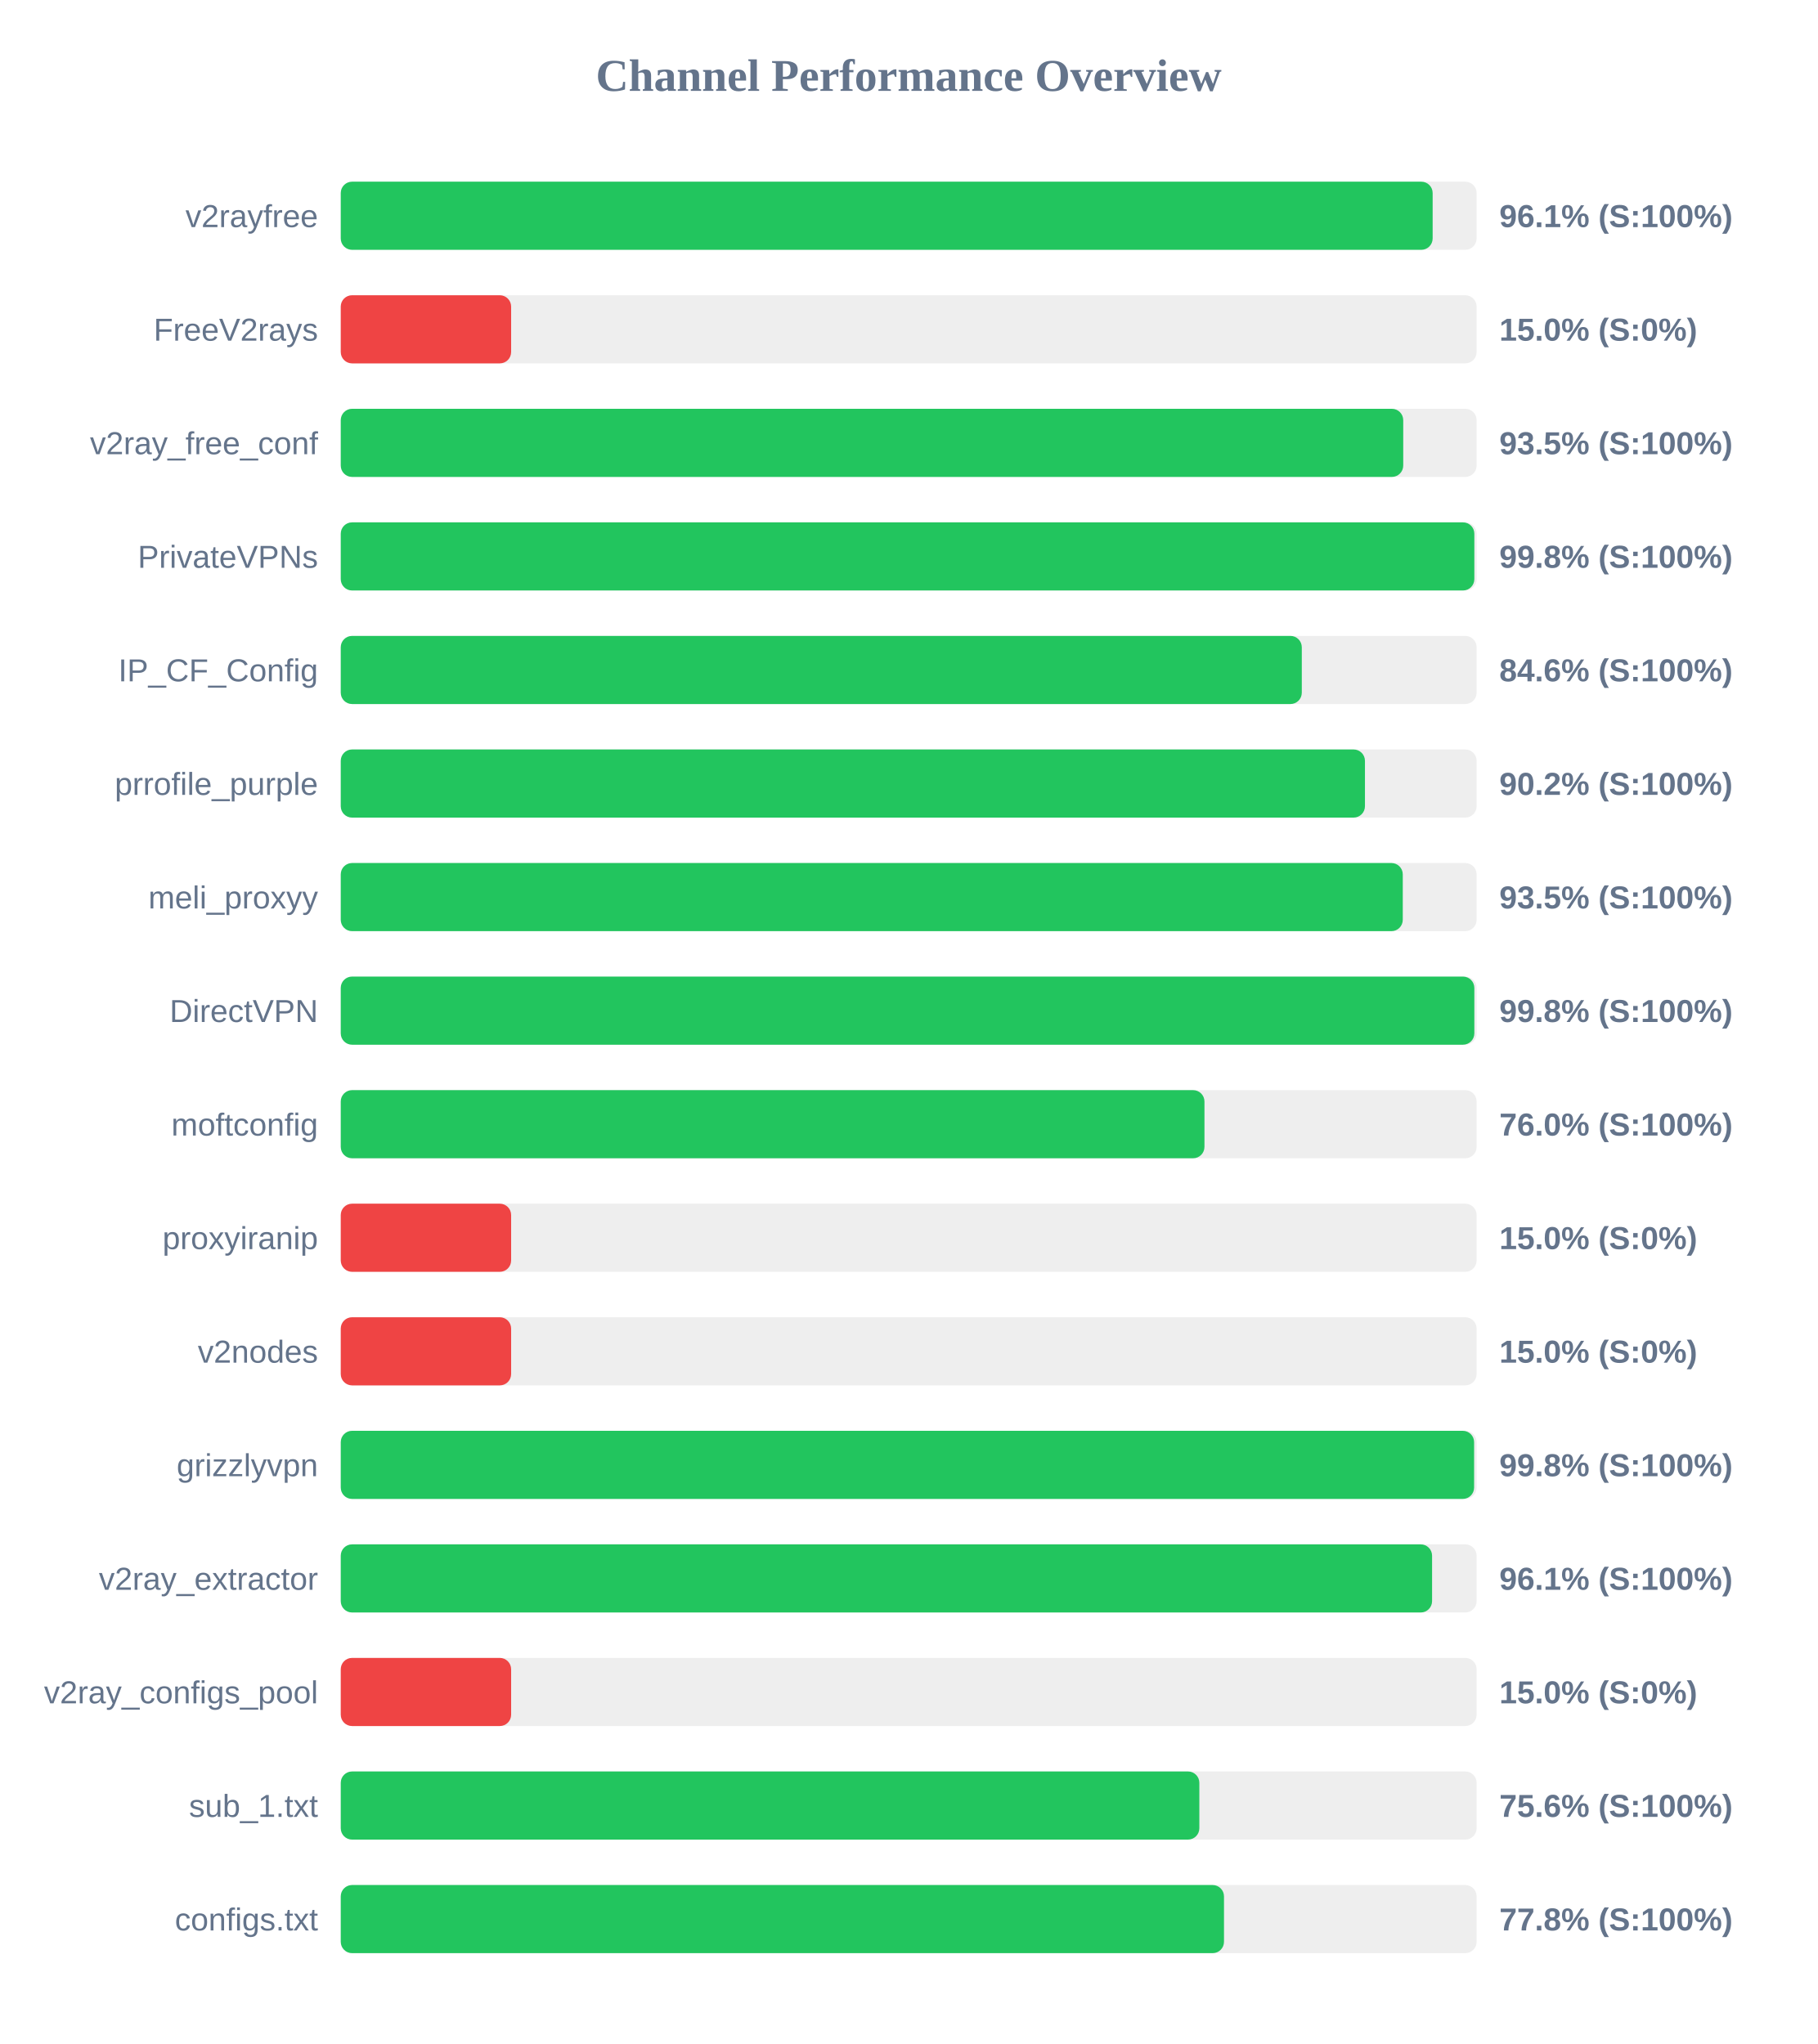
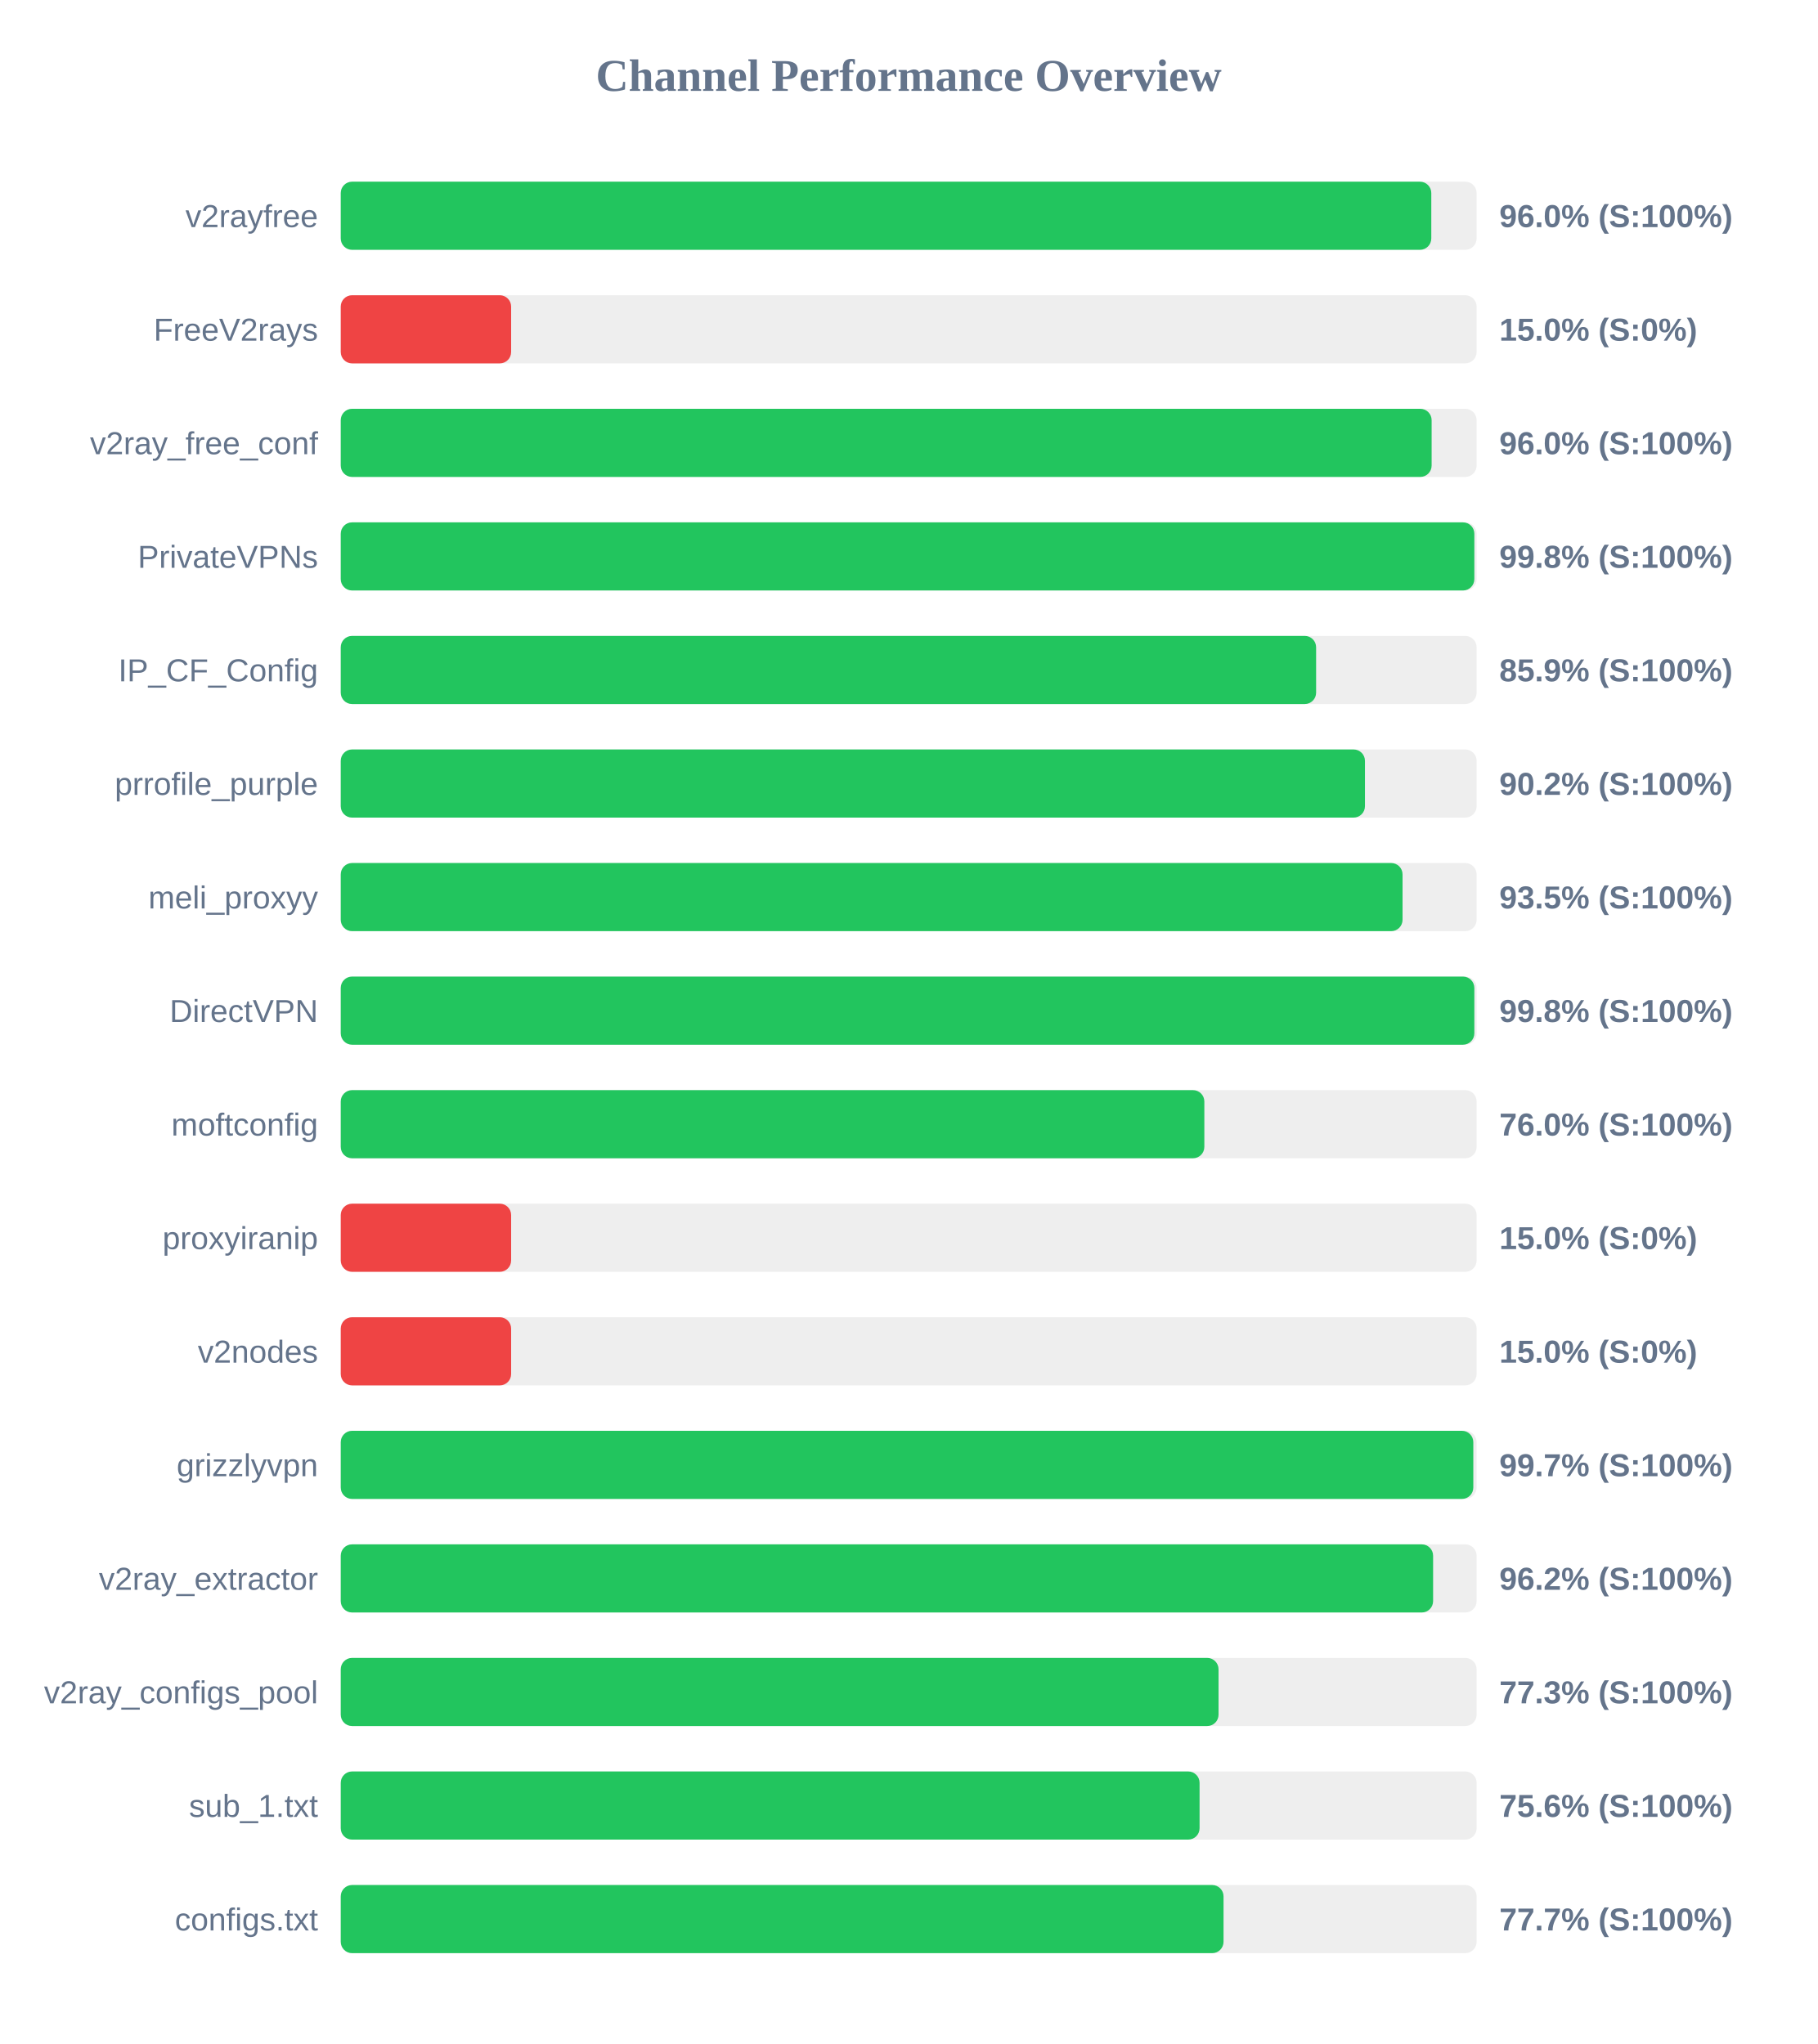
<svg xmlns="http://www.w3.org/2000/svg" width="800" height="900" version="1.1">
  <style>
        .row { font: 14px Arial; fill: #64748b; }
        .score { font: bold 14px Arial; fill: #64748b; }
    </style>
  <text x="400" y="40" text-anchor="middle" font-size="20px" font-weight="bold" fill="#64748b">Channel Performance Overview</text>
  <rect x="150" y="80" width="500" height="30" fill="#eee" rx="5" />
-   <rect x="150" y="80" width="480.65" height="30" fill="#22c55e" rx="5" />
+   <rect x="150" y="80" width="480.05" height="30" fill="#22c55e" rx="5" />
  <text x="140" y="100" text-anchor="end" class="row">v2rayfree</text>
-   <text x="660" y="100" text-anchor="start" class="score">96.1% (S:100%)</text>
+   <text x="660" y="100" text-anchor="start" class="score">96.0% (S:100%)</text>
  <rect x="150" y="130" width="500" height="30" fill="#eee" rx="5" />
  <rect x="150" y="130" width="75.0" height="30" fill="#ef4444" rx="5" />
  <text x="140" y="150" text-anchor="end" class="row">FreeV2rays</text>
  <text x="660" y="150" text-anchor="start" class="score">15.0% (S:0%)</text>
  <rect x="150" y="180" width="500" height="30" fill="#eee" rx="5" />
-   <rect x="150" y="180" width="467.7" height="30" fill="#22c55e" rx="5" />
+   <rect x="150" y="180" width="480.2" height="30" fill="#22c55e" rx="5" />
  <text x="140" y="200" text-anchor="end" class="row">v2ray_free_conf</text>
-   <text x="660" y="200" text-anchor="start" class="score">93.5% (S:100%)</text>
+   <text x="660" y="200" text-anchor="start" class="score">96.0% (S:100%)</text>
  <rect x="150" y="230" width="500" height="30" fill="#eee" rx="5" />
  <rect x="150" y="230" width="499.0" height="30" fill="#22c55e" rx="5" />
  <text x="140" y="250" text-anchor="end" class="row">PrivateVPNs</text>
  <text x="660" y="250" text-anchor="start" class="score">99.8% (S:100%)</text>
  <rect x="150" y="280" width="500" height="30" fill="#eee" rx="5" />
-   <rect x="150" y="280" width="423.05" height="30" fill="#22c55e" rx="5" />
+   <rect x="150" y="280" width="429.35" height="30" fill="#22c55e" rx="5" />
  <text x="140" y="300" text-anchor="end" class="row">IP_CF_Config</text>
-   <text x="660" y="300" text-anchor="start" class="score">84.6% (S:100%)</text>
+   <text x="660" y="300" text-anchor="start" class="score">85.9% (S:100%)</text>
  <rect x="150" y="330" width="500" height="30" fill="#eee" rx="5" />
  <rect x="150" y="330" width="450.85" height="30" fill="#22c55e" rx="5" />
  <text x="140" y="350" text-anchor="end" class="row">prrofile_purple</text>
  <text x="660" y="350" text-anchor="start" class="score">90.2% (S:100%)</text>
  <rect x="150" y="380" width="500" height="30" fill="#eee" rx="5" />
-   <rect x="150" y="380" width="467.5" height="30" fill="#22c55e" rx="5" />
+   <rect x="150" y="380" width="467.4" height="30" fill="#22c55e" rx="5" />
  <text x="140" y="400" text-anchor="end" class="row">meli_proxyy</text>
  <text x="660" y="400" text-anchor="start" class="score">93.5% (S:100%)</text>
  <rect x="150" y="430" width="500" height="30" fill="#eee" rx="5" />
  <rect x="150" y="430" width="499.0" height="30" fill="#22c55e" rx="5" />
  <text x="140" y="450" text-anchor="end" class="row">DirectVPN</text>
  <text x="660" y="450" text-anchor="start" class="score">99.8% (S:100%)</text>
  <rect x="150" y="480" width="500" height="30" fill="#eee" rx="5" />
-   <rect x="150" y="480" width="380.2" height="30" fill="#22c55e" rx="5" />
+   <rect x="150" y="480" width="380.15" height="30" fill="#22c55e" rx="5" />
  <text x="140" y="500" text-anchor="end" class="row">moftconfig</text>
  <text x="660" y="500" text-anchor="start" class="score">76.0% (S:100%)</text>
  <rect x="150" y="530" width="500" height="30" fill="#eee" rx="5" />
  <rect x="150" y="530" width="75.0" height="30" fill="#ef4444" rx="5" />
  <text x="140" y="550" text-anchor="end" class="row">proxyiranip</text>
  <text x="660" y="550" text-anchor="start" class="score">15.0% (S:0%)</text>
  <rect x="150" y="580" width="500" height="30" fill="#eee" rx="5" />
  <rect x="150" y="580" width="75.0" height="30" fill="#ef4444" rx="5" />
  <text x="140" y="600" text-anchor="end" class="row">v2nodes</text>
  <text x="660" y="600" text-anchor="start" class="score">15.0% (S:0%)</text>
  <rect x="150" y="630" width="500" height="30" fill="#eee" rx="5" />
-   <rect x="150" y="630" width="498.9" height="30" fill="#22c55e" rx="5" />
+   <rect x="150" y="630" width="498.55" height="30" fill="#22c55e" rx="5" />
  <text x="140" y="650" text-anchor="end" class="row">grizzlyvpn</text>
-   <text x="660" y="650" text-anchor="start" class="score">99.8% (S:100%)</text>
+   <text x="660" y="650" text-anchor="start" class="score">99.7% (S:100%)</text>
  <rect x="150" y="680" width="500" height="30" fill="#eee" rx="5" />
-   <rect x="150" y="680" width="480.4" height="30" fill="#22c55e" rx="5" />
+   <rect x="150" y="680" width="480.85" height="30" fill="#22c55e" rx="5" />
  <text x="140" y="700" text-anchor="end" class="row">v2ray_extractor</text>
-   <text x="660" y="700" text-anchor="start" class="score">96.1% (S:100%)</text>
+   <text x="660" y="700" text-anchor="start" class="score">96.2% (S:100%)</text>
  <rect x="150" y="730" width="500" height="30" fill="#eee" rx="5" />
-   <rect x="150" y="730" width="75.0" height="30" fill="#ef4444" rx="5" />
+   <rect x="150" y="730" width="386.4" height="30" fill="#22c55e" rx="5" />
  <text x="140" y="750" text-anchor="end" class="row">v2ray_configs_pool</text>
-   <text x="660" y="750" text-anchor="start" class="score">15.0% (S:0%)</text>
+   <text x="660" y="750" text-anchor="start" class="score">77.3% (S:100%)</text>
  <rect x="150" y="780" width="500" height="30" fill="#eee" rx="5" />
-   <rect x="150" y="780" width="377.95" height="30" fill="#22c55e" rx="5" />
+   <rect x="150" y="780" width="378.05" height="30" fill="#22c55e" rx="5" />
  <text x="140" y="800" text-anchor="end" class="row">sub_1.txt</text>
  <text x="660" y="800" text-anchor="start" class="score">75.6% (S:100%)</text>
  <rect x="150" y="830" width="500" height="30" fill="#eee" rx="5" />
-   <rect x="150" y="830" width="388.8" height="30" fill="#22c55e" rx="5" />
+   <rect x="150" y="830" width="388.6" height="30" fill="#22c55e" rx="5" />
  <text x="140" y="850" text-anchor="end" class="row">configs.txt</text>
-   <text x="660" y="850" text-anchor="start" class="score">77.8% (S:100%)</text>
+   <text x="660" y="850" text-anchor="start" class="score">77.7% (S:100%)</text>
</svg>
